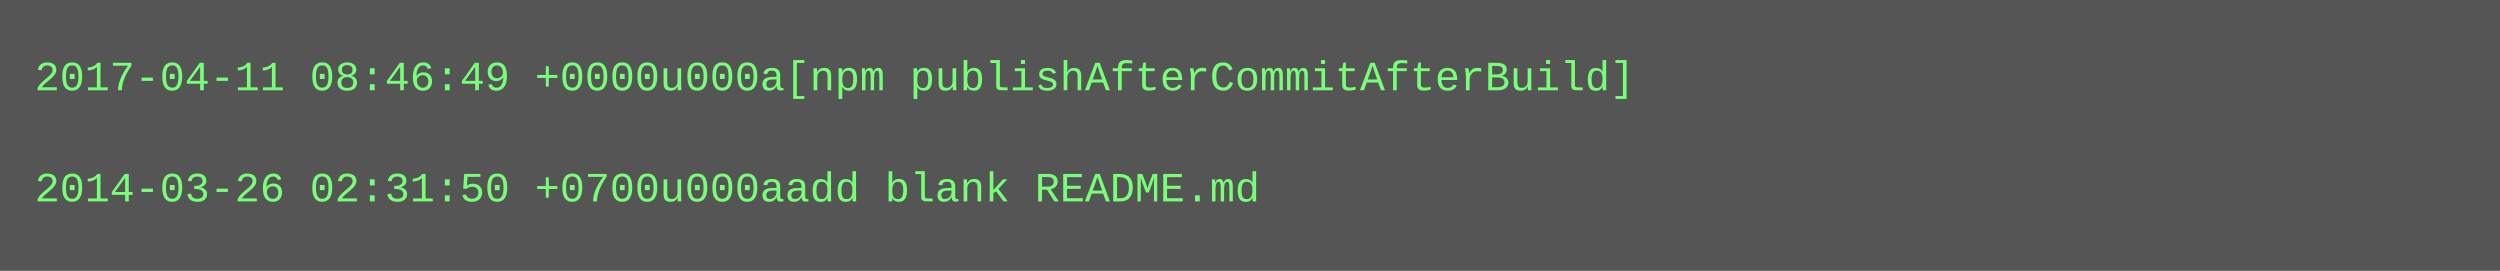
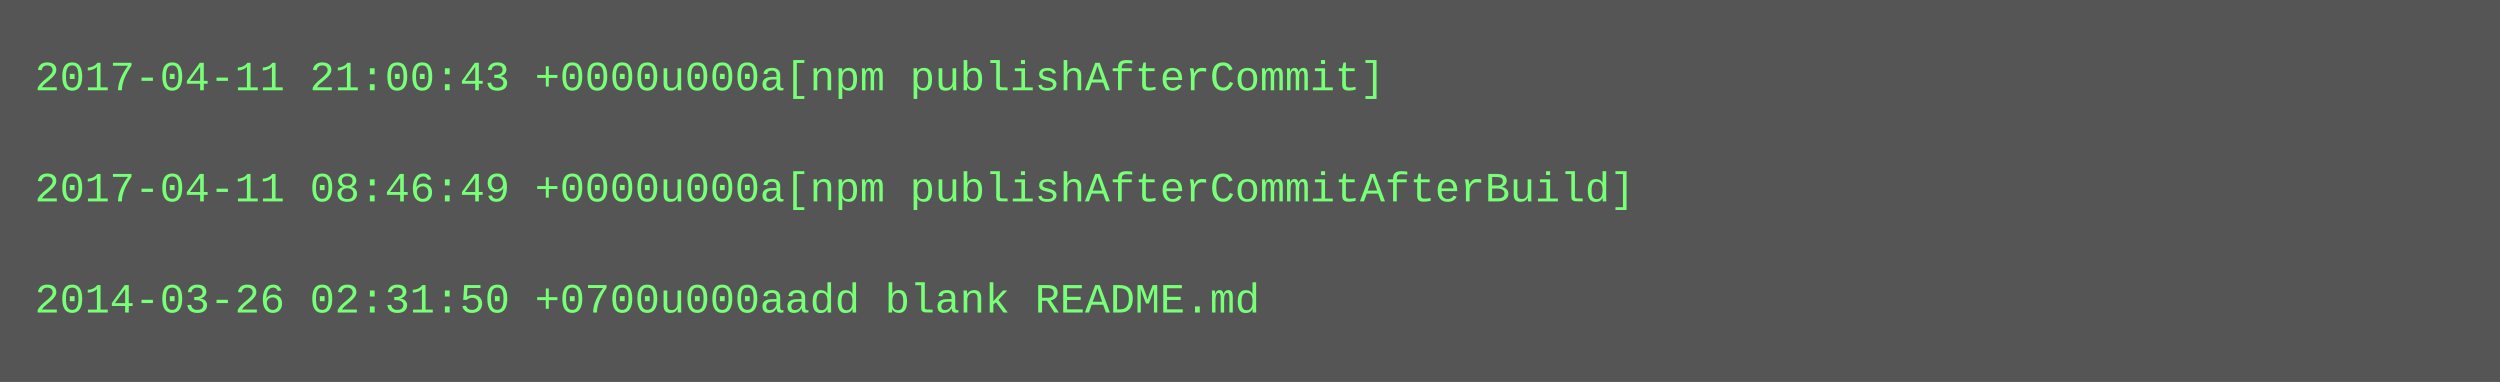
- <svg xmlns="http://www.w3.org/2000/svg" height="78" width="720">
-   <rect height="78" fill="#555" width="720" />
+ <svg xmlns="http://www.w3.org/2000/svg" height="110" width="720">
+   <rect height="110" fill="#555" width="720" />
  <text fill="#7f7" font-family="Courier New" font-size="12" xml:space="preserve">
-     <tspan x="10" y="26">2017-04-11 08:46:49 +0000u000a[npm publishAfterCommitAfterBuild]</tspan>
+     <tspan x="10" y="26">2017-04-11 21:00:43 +0000u000a[npm publishAfterCommit]</tspan>
    <tspan x="10" y="42" />
-     <tspan x="10" y="58">2014-03-26 02:31:50 +0700u000aadd blank README.md</tspan>
+     <tspan x="10" y="58">2017-04-11 08:46:49 +0000u000a[npm publishAfterCommitAfterBuild]</tspan>
+     <tspan x="10" y="74" />
+     <tspan x="10" y="90">2014-03-26 02:31:50 +0700u000aadd blank README.md</tspan>
  </text>
</svg>
